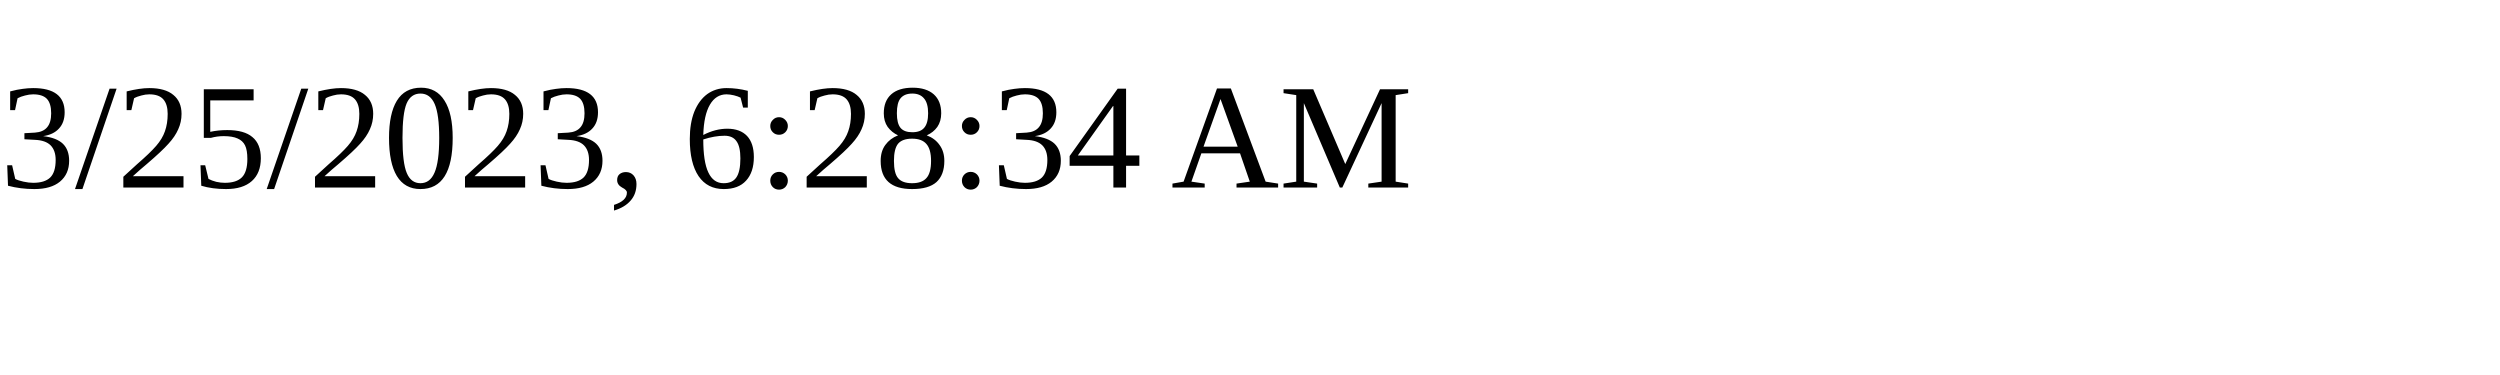
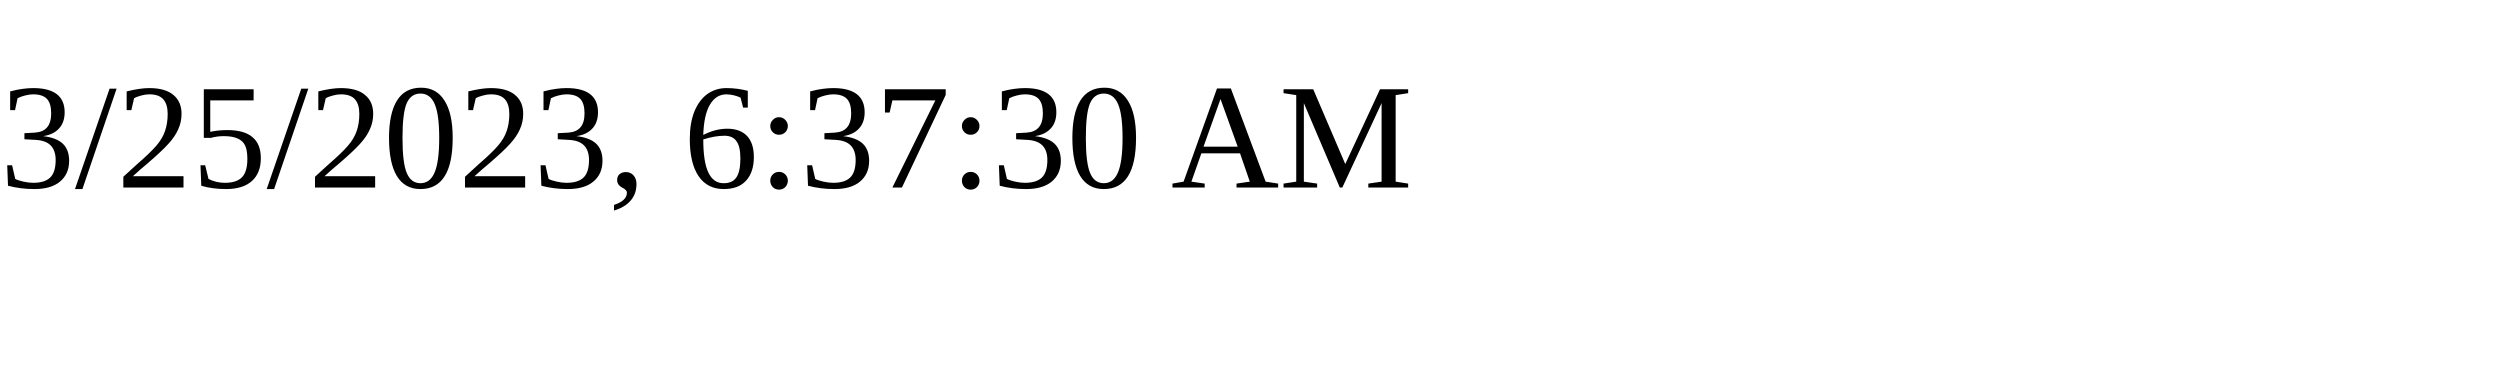
<svg xmlns="http://www.w3.org/2000/svg" height="30" width="200">
-   <text x="0" y="15">3/25/2023, 6:28:34 AM</text>
+   <text x="0" y="15">3/25/2023, 6:37:30 AM</text>
</svg>
